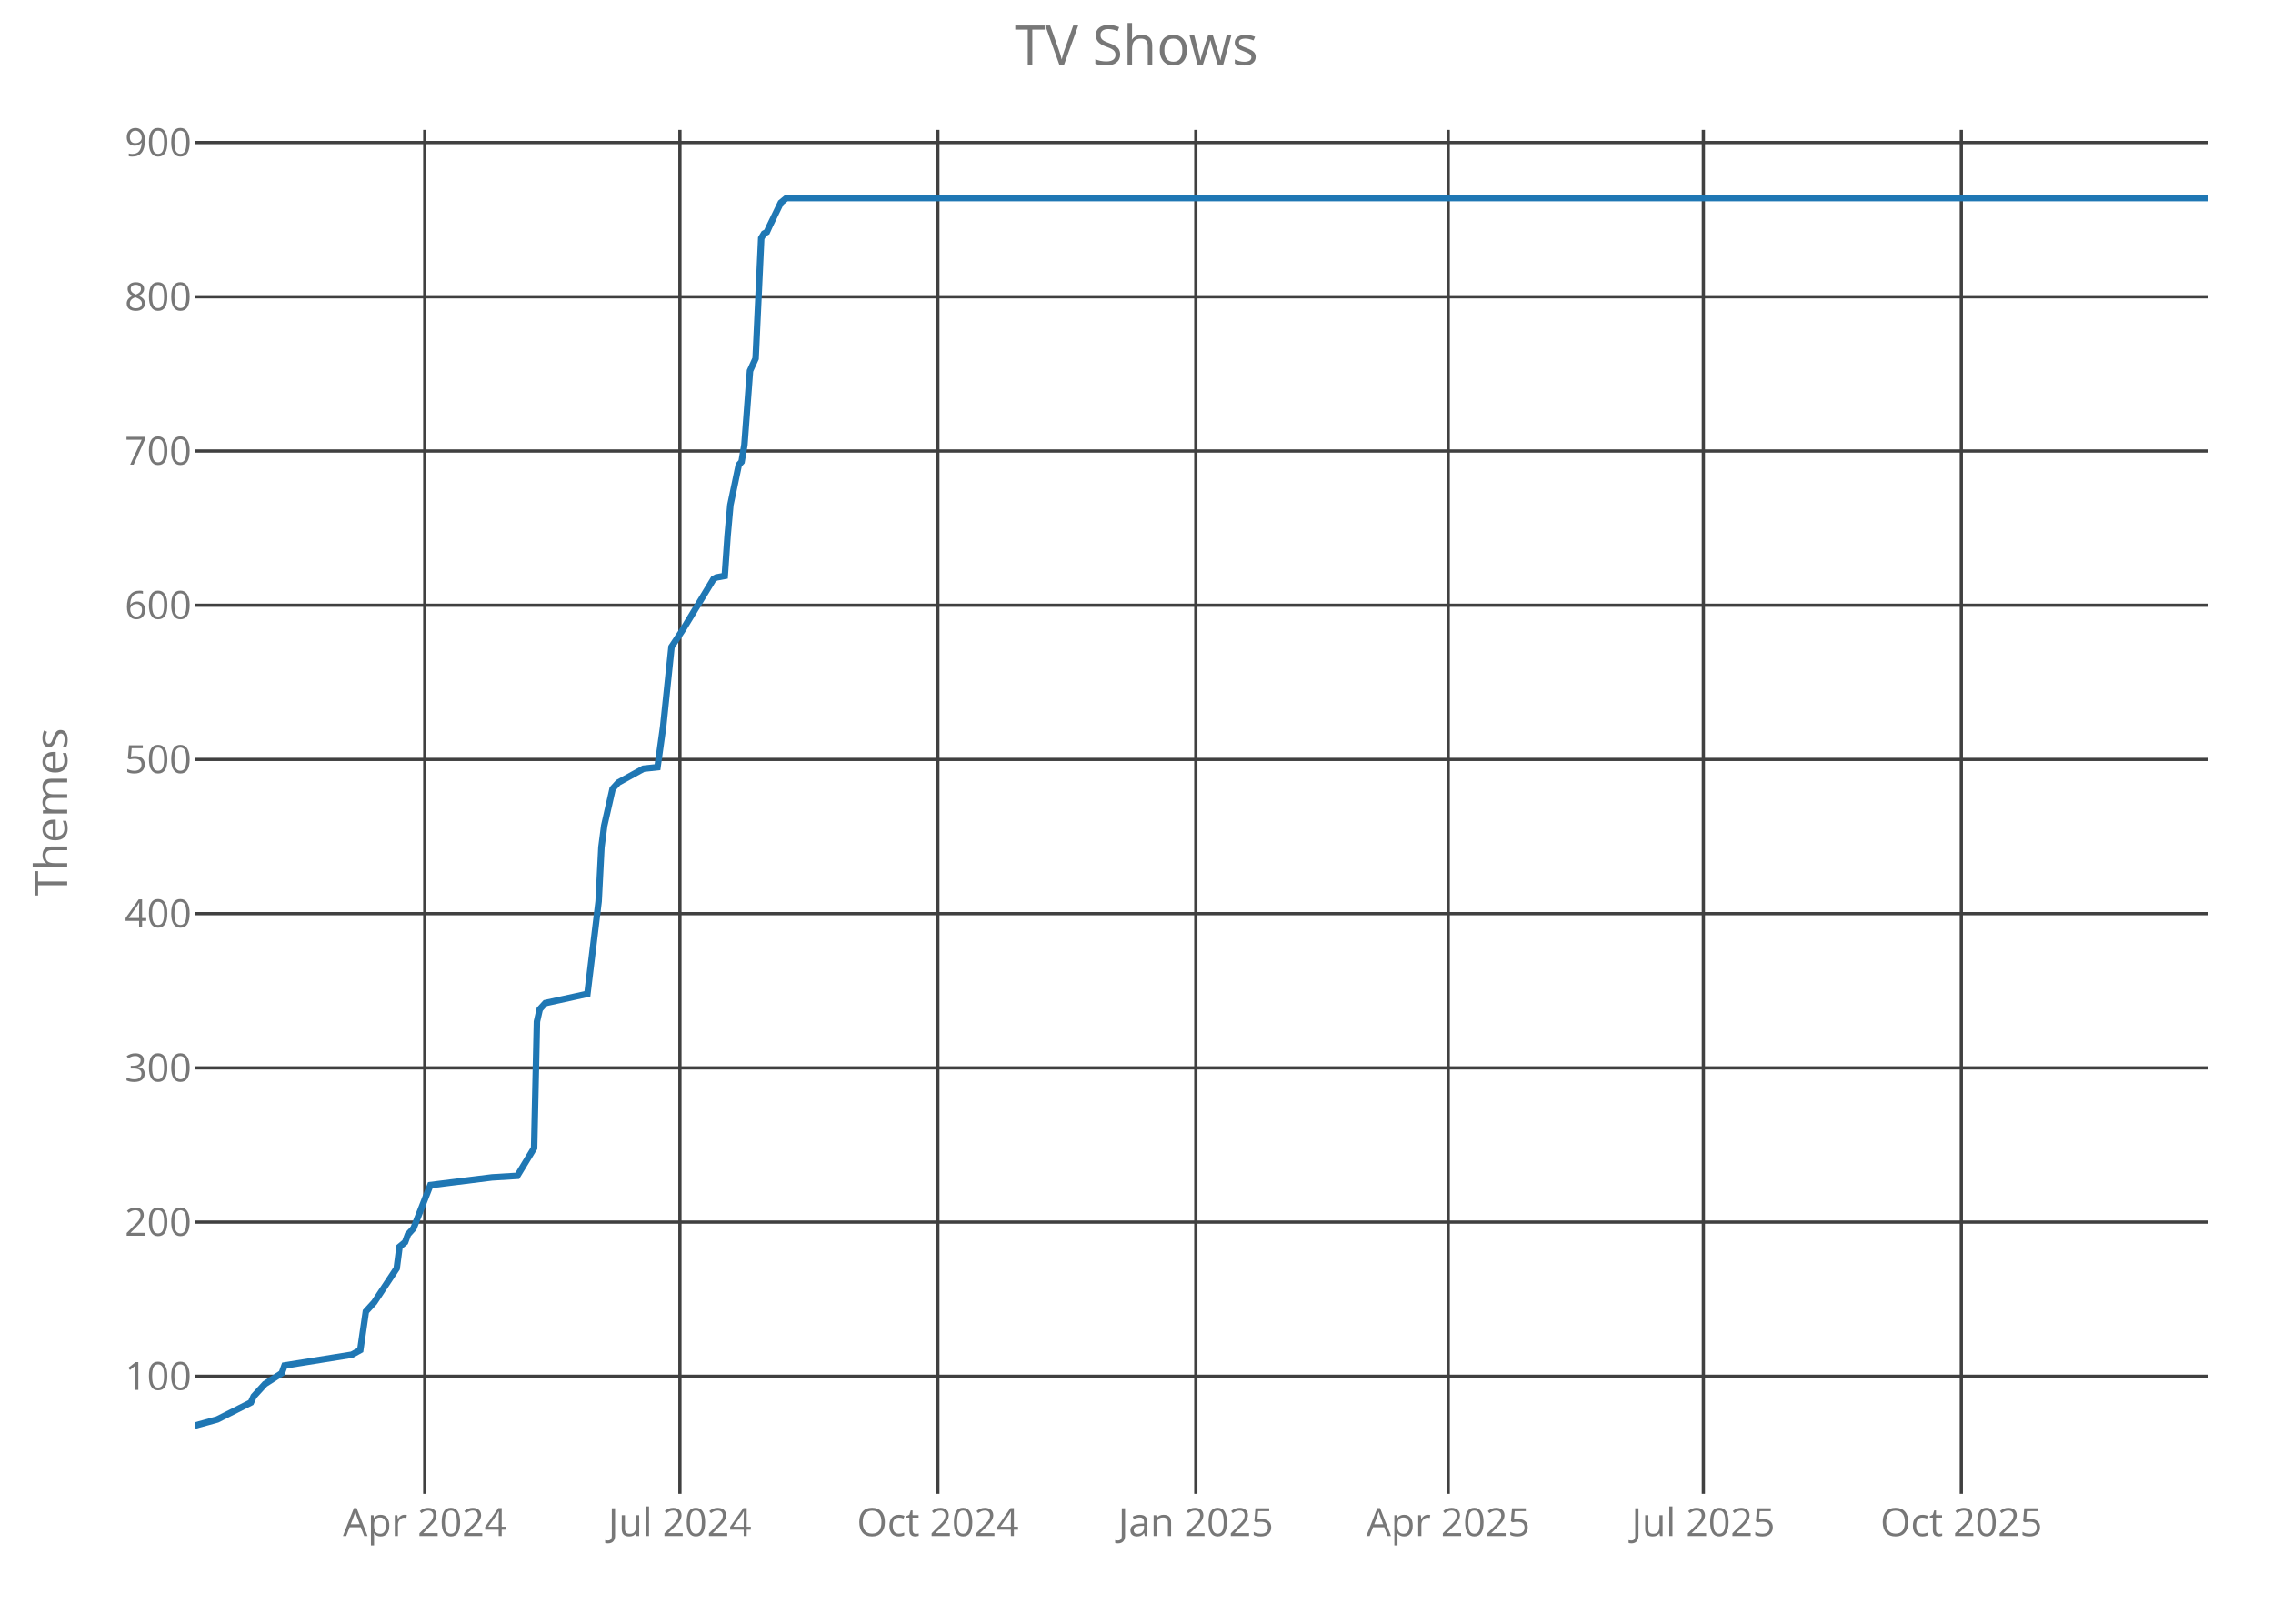
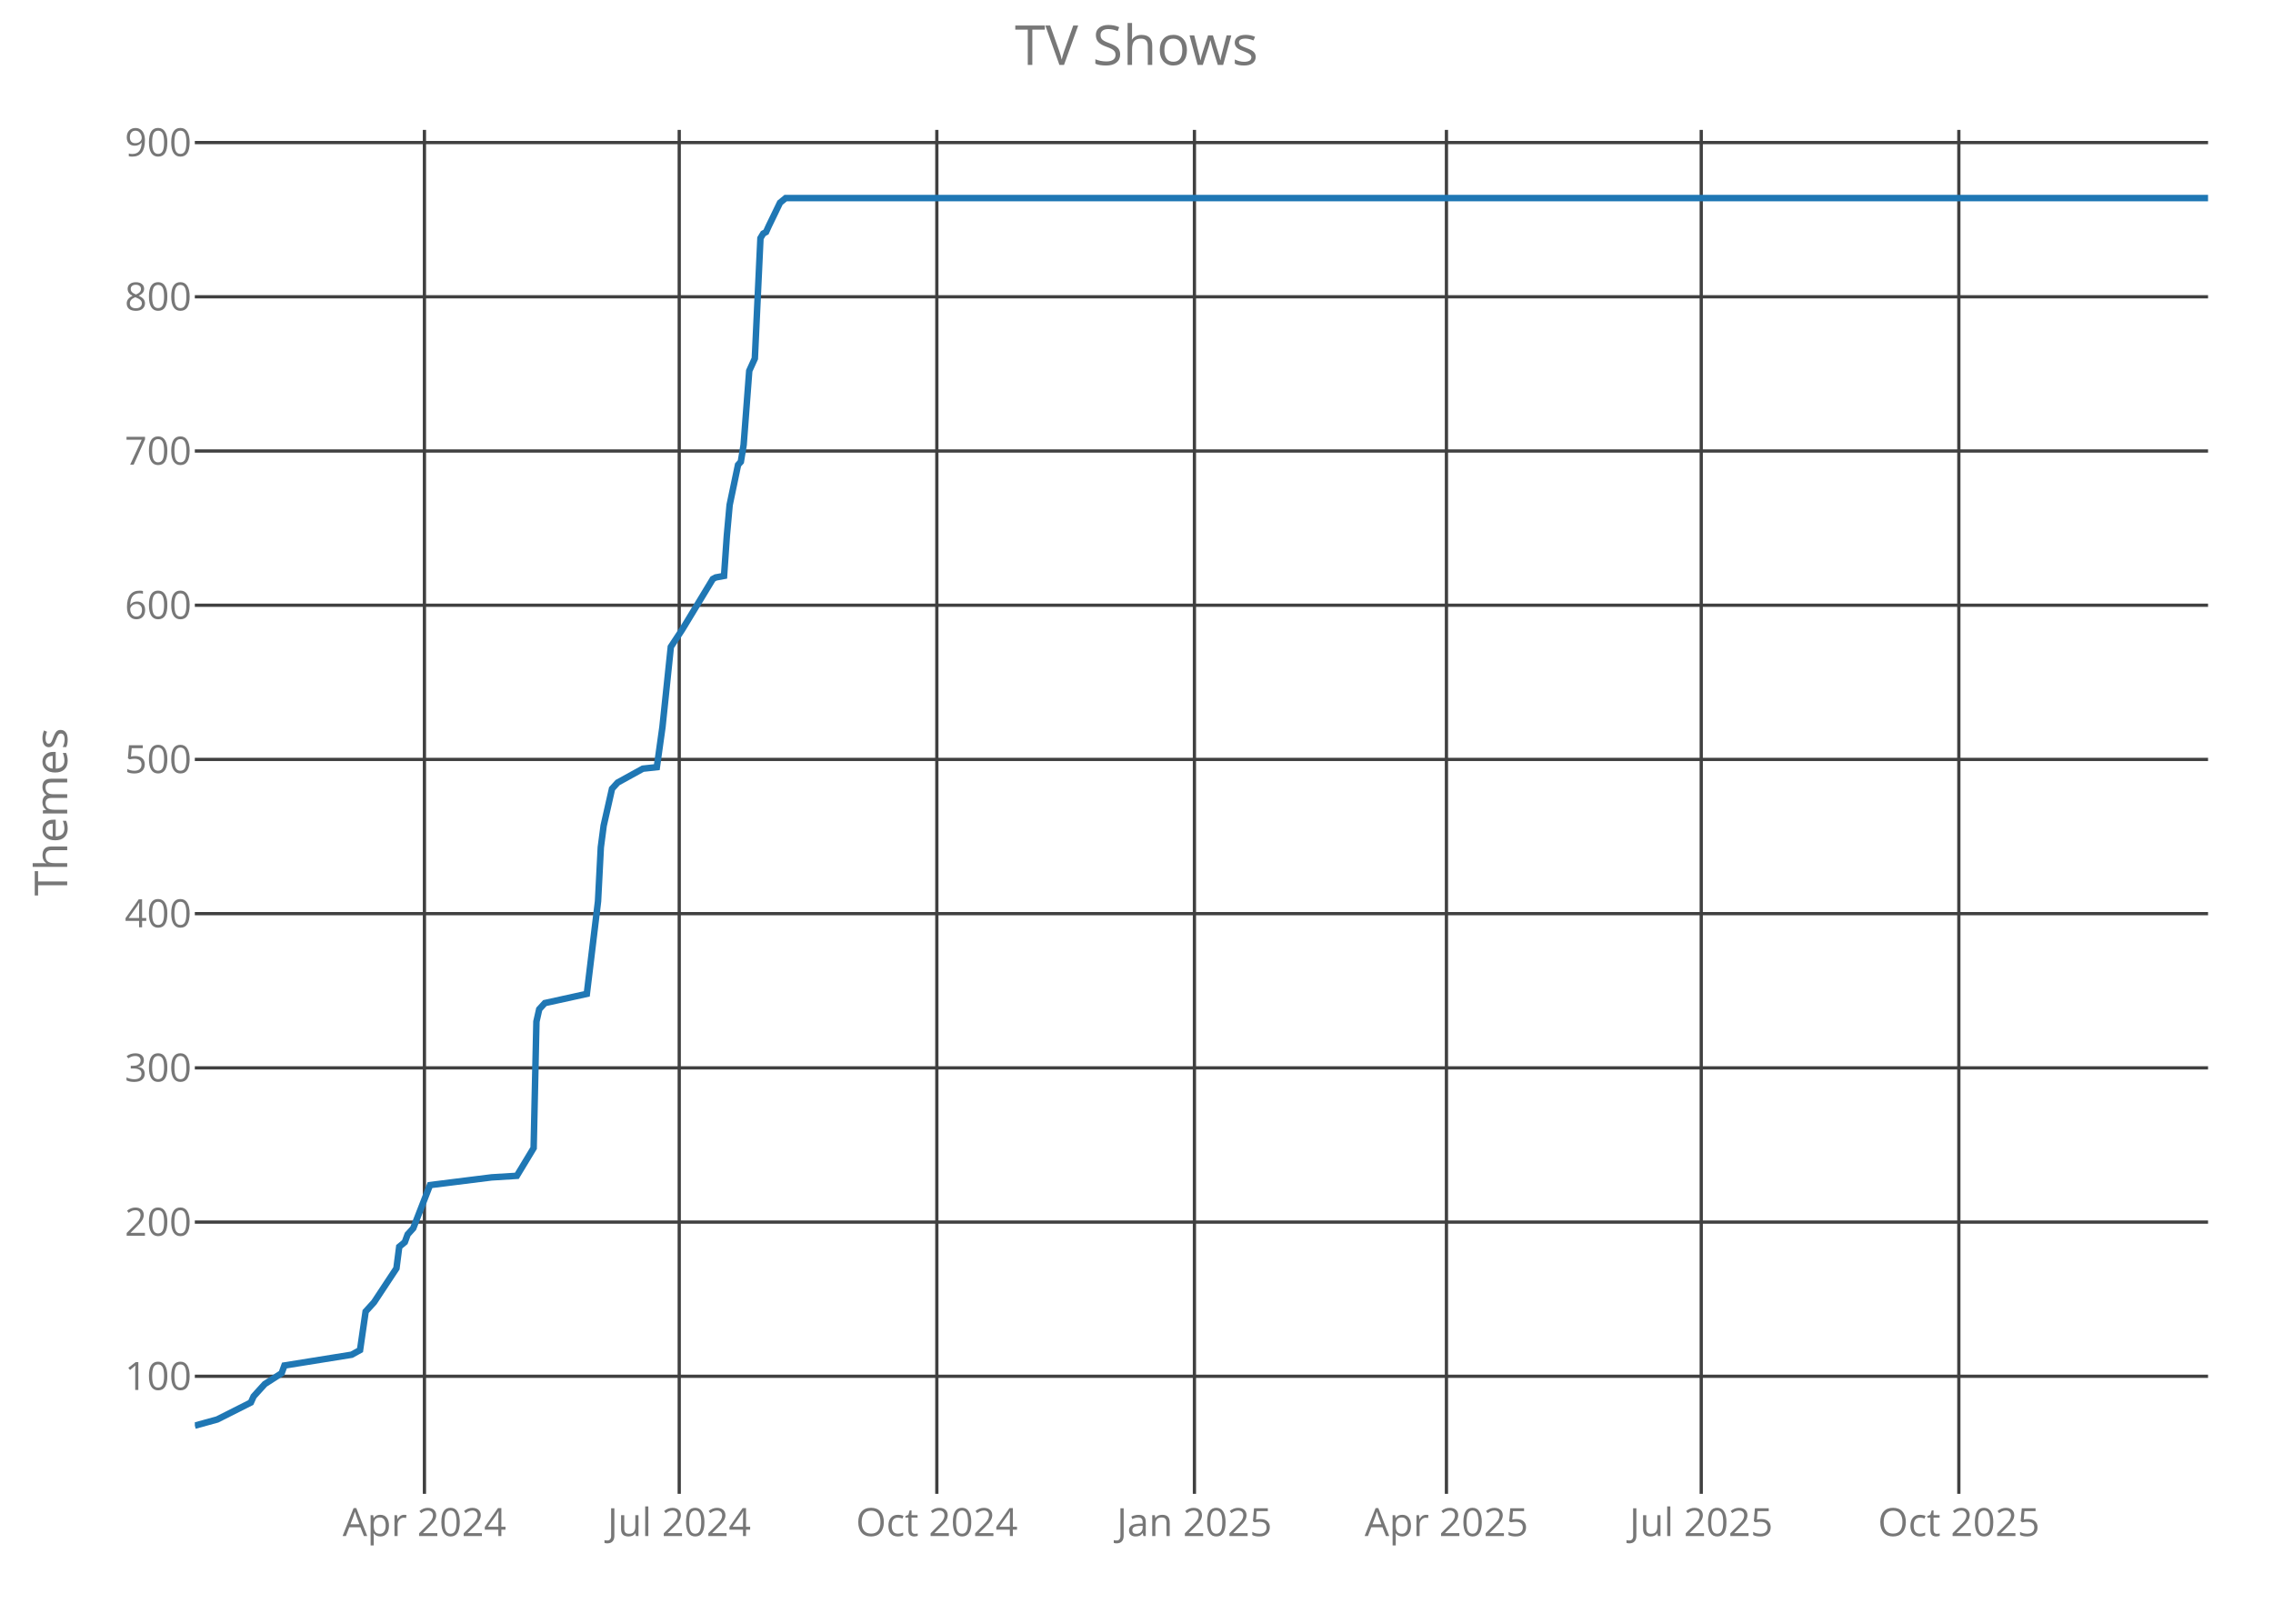
<svg xmlns="http://www.w3.org/2000/svg" class="main-svg" width="700" height="500" style="" viewBox="0 0 700 500">
  <rect x="0" y="0" width="700" height="500" style="fill: rgb(0, 0, 0); fill-opacity: 0;" />
-   <defs id="defs-0364f0">
+   <defs id="defs-c9afce">
    <g class="clips">
-       <clipPath id="clip0364f0xyplot" class="plotclip">
+       <clipPath id="clipc9afcexyplot" class="plotclip">
        <rect width="620" height="420" />
      </clipPath>
-       <clipPath class="axesclip" id="clip0364f0x">
+       <clipPath class="axesclip" id="clipc9afcex">
        <rect x="60" y="0" width="620" height="500" />
      </clipPath>
-       <clipPath class="axesclip" id="clip0364f0y">
+       <clipPath class="axesclip" id="clipc9afcey">
        <rect x="0" y="40" width="700" height="420" />
      </clipPath>
-       <clipPath class="axesclip" id="clip0364f0xy">
+       <clipPath class="axesclip" id="clipc9afcexy">
        <rect x="60" y="40" width="620" height="420" />
      </clipPath>
    </g>
    <g class="gradients" />
  </defs>
  <g class="bglayer">
    <rect class="bg" x="60" y="40" width="620" height="420" style="fill: rgb(0, 0, 0); fill-opacity: 0; stroke-width: 0;" />
  </g>
  <g class="layer-below">
    <g class="imagelayer" />
    <g class="shapelayer" />
  </g>
  <g class="cartesianlayer">
    <g class="subplot xy">
      <g class="layer-subplot">
        <g class="shapelayer" />
        <g class="imagelayer" />
      </g>
      <g class="gridlayer">
        <g class="x">
-           <path class="xgrid crisp" transform="translate(130.81,0)" d="M0,40v420" style="stroke: rgb(64, 64, 64); stroke-opacity: 1; stroke-width: 1px;" />
-           <path class="xgrid crisp" transform="translate(209.39,0)" d="M0,40v420" style="stroke: rgb(64, 64, 64); stroke-opacity: 1; stroke-width: 1px;" />
-           <path class="xgrid crisp" transform="translate(288.83,0)" d="M0,40v420" style="stroke: rgb(64, 64, 64); stroke-opacity: 1; stroke-width: 1px;" />
-           <path class="xgrid crisp" transform="translate(368.27,0)" d="M0,40v420" style="stroke: rgb(64, 64, 64); stroke-opacity: 1; stroke-width: 1px;" />
-           <path class="xgrid crisp" transform="translate(445.99,0)" d="M0,40v420" style="stroke: rgb(64, 64, 64); stroke-opacity: 1; stroke-width: 1px;" />
-           <path class="xgrid crisp" transform="translate(524.57,0)" d="M0,40v420" style="stroke: rgb(64, 64, 64); stroke-opacity: 1; stroke-width: 1px;" />
-           <path class="xgrid crisp" transform="translate(604.01,0)" d="M0,40v420" style="stroke: rgb(64, 64, 64); stroke-opacity: 1; stroke-width: 1px;" />
+           <path class="xgrid crisp" transform="translate(130.71,0)" d="M0,40v420" style="stroke: rgb(64, 64, 64); stroke-opacity: 1; stroke-width: 1px;" />
+           <path class="xgrid crisp" transform="translate(209.18,0)" d="M0,40v420" style="stroke: rgb(64, 64, 64); stroke-opacity: 1; stroke-width: 1px;" />
+           <path class="xgrid crisp" transform="translate(288.51,0)" d="M0,40v420" style="stroke: rgb(64, 64, 64); stroke-opacity: 1; stroke-width: 1px;" />
+           <path class="xgrid crisp" transform="translate(367.84,0)" d="M0,40v420" style="stroke: rgb(64, 64, 64); stroke-opacity: 1; stroke-width: 1px;" />
+           <path class="xgrid crisp" transform="translate(445.45,0)" d="M0,40v420" style="stroke: rgb(64, 64, 64); stroke-opacity: 1; stroke-width: 1px;" />
+           <path class="xgrid crisp" transform="translate(523.92,0)" d="M0,40v420" style="stroke: rgb(64, 64, 64); stroke-opacity: 1; stroke-width: 1px;" />
+           <path class="xgrid crisp" transform="translate(603.25,0)" d="M0,40v420" style="stroke: rgb(64, 64, 64); stroke-opacity: 1; stroke-width: 1px;" />
        </g>
        <g class="y">
          <path class="ygrid crisp" transform="translate(0,423.8)" d="M60,0h620" style="stroke: rgb(64, 64, 64); stroke-opacity: 1; stroke-width: 1px;" />
          <path class="ygrid crisp" transform="translate(0,376.32)" d="M60,0h620" style="stroke: rgb(64, 64, 64); stroke-opacity: 1; stroke-width: 1px;" />
          <path class="ygrid crisp" transform="translate(0,328.83)" d="M60,0h620" style="stroke: rgb(64, 64, 64); stroke-opacity: 1; stroke-width: 1px;" />
          <path class="ygrid crisp" transform="translate(0,281.34)" d="M60,0h620" style="stroke: rgb(64, 64, 64); stroke-opacity: 1; stroke-width: 1px;" />
          <path class="ygrid crisp" transform="translate(0,233.85)" d="M60,0h620" style="stroke: rgb(64, 64, 64); stroke-opacity: 1; stroke-width: 1px;" />
          <path class="ygrid crisp" transform="translate(0,186.37)" d="M60,0h620" style="stroke: rgb(64, 64, 64); stroke-opacity: 1; stroke-width: 1px;" />
          <path class="ygrid crisp" transform="translate(0,138.88)" d="M60,0h620" style="stroke: rgb(64, 64, 64); stroke-opacity: 1; stroke-width: 1px;" />
          <path class="ygrid crisp" transform="translate(0,91.39)" d="M60,0h620" style="stroke: rgb(64, 64, 64); stroke-opacity: 1; stroke-width: 1px;" />
          <path class="ygrid crisp" transform="translate(0,43.9)" d="M60,0h620" style="stroke: rgb(64, 64, 64); stroke-opacity: 1; stroke-width: 1px;" />
        </g>
      </g>
      <g class="zerolinelayer" />
      <path class="xlines-below crisp" d="M0,0" style="fill: none;" />
      <path class="ylines-below crisp" d="M0,0" style="fill: none;" />
      <g class="overlines-below" />
      <g class="xaxislayer-below">
        <g class="xtick">
-           <text text-anchor="middle" x="0" y="473" transform="translate(130.81,0)" style="font-family: 'Open Sans'; font-size: 12px; fill: rgb(119, 119, 119); fill-opacity: 1; white-space: pre;">Apr 2024</text>
+           <text text-anchor="middle" x="0" y="473" transform="translate(130.71,0)" style="font-family: 'Open Sans'; font-size: 12px; fill: rgb(119, 119, 119); fill-opacity: 1; white-space: pre;">Apr 2024</text>
        </g>
        <g class="xtick">
-           <text text-anchor="middle" x="0" y="473" transform="translate(209.39,0)" style="font-family: 'Open Sans'; font-size: 12px; fill: rgb(119, 119, 119); fill-opacity: 1; white-space: pre;">Jul 2024</text>
+           <text text-anchor="middle" x="0" y="473" transform="translate(209.18,0)" style="font-family: 'Open Sans'; font-size: 12px; fill: rgb(119, 119, 119); fill-opacity: 1; white-space: pre;">Jul 2024</text>
        </g>
        <g class="xtick">
-           <text text-anchor="middle" x="0" y="473" transform="translate(288.83,0)" style="font-family: 'Open Sans'; font-size: 12px; fill: rgb(119, 119, 119); fill-opacity: 1; white-space: pre;">Oct 2024</text>
+           <text text-anchor="middle" x="0" y="473" transform="translate(288.51,0)" style="font-family: 'Open Sans'; font-size: 12px; fill: rgb(119, 119, 119); fill-opacity: 1; white-space: pre;">Oct 2024</text>
        </g>
        <g class="xtick">
-           <text text-anchor="middle" x="0" y="473" transform="translate(368.27,0)" style="font-family: 'Open Sans'; font-size: 12px; fill: rgb(119, 119, 119); fill-opacity: 1; white-space: pre;">Jan 2025</text>
+           <text text-anchor="middle" x="0" y="473" transform="translate(367.84,0)" style="font-family: 'Open Sans'; font-size: 12px; fill: rgb(119, 119, 119); fill-opacity: 1; white-space: pre;">Jan 2025</text>
        </g>
        <g class="xtick">
-           <text text-anchor="middle" x="0" y="473" transform="translate(445.99,0)" style="font-family: 'Open Sans'; font-size: 12px; fill: rgb(119, 119, 119); fill-opacity: 1; white-space: pre;">Apr 2025</text>
+           <text text-anchor="middle" x="0" y="473" transform="translate(445.45,0)" style="font-family: 'Open Sans'; font-size: 12px; fill: rgb(119, 119, 119); fill-opacity: 1; white-space: pre;">Apr 2025</text>
        </g>
        <g class="xtick">
-           <text text-anchor="middle" x="0" y="473" transform="translate(524.57,0)" style="font-family: 'Open Sans'; font-size: 12px; fill: rgb(119, 119, 119); fill-opacity: 1; white-space: pre;">Jul 2025</text>
+           <text text-anchor="middle" x="0" y="473" transform="translate(523.92,0)" style="font-family: 'Open Sans'; font-size: 12px; fill: rgb(119, 119, 119); fill-opacity: 1; white-space: pre;">Jul 2025</text>
        </g>
        <g class="xtick">
-           <text text-anchor="middle" x="0" y="473" transform="translate(604.01,0)" style="font-family: 'Open Sans'; font-size: 12px; fill: rgb(119, 119, 119); fill-opacity: 1; white-space: pre;">Oct 2025</text>
+           <text text-anchor="middle" x="0" y="473" transform="translate(603.25,0)" style="font-family: 'Open Sans'; font-size: 12px; fill: rgb(119, 119, 119); fill-opacity: 1; white-space: pre;">Oct 2025</text>
        </g>
      </g>
      <g class="yaxislayer-below">
        <g class="ytick">
          <text text-anchor="end" x="59" y="4.2" transform="translate(0,423.8)" style="font-family: 'Open Sans'; font-size: 12px; fill: rgb(119, 119, 119); fill-opacity: 1; white-space: pre;">100</text>
        </g>
        <g class="ytick">
          <text text-anchor="end" x="59" y="4.2" transform="translate(0,376.32)" style="font-family: 'Open Sans'; font-size: 12px; fill: rgb(119, 119, 119); fill-opacity: 1; white-space: pre;">200</text>
        </g>
        <g class="ytick">
          <text text-anchor="end" x="59" y="4.2" transform="translate(0,328.83)" style="font-family: 'Open Sans'; font-size: 12px; fill: rgb(119, 119, 119); fill-opacity: 1; white-space: pre;">300</text>
        </g>
        <g class="ytick">
          <text text-anchor="end" x="59" y="4.2" transform="translate(0,281.34)" style="font-family: 'Open Sans'; font-size: 12px; fill: rgb(119, 119, 119); fill-opacity: 1; white-space: pre;">400</text>
        </g>
        <g class="ytick">
          <text text-anchor="end" x="59" y="4.2" transform="translate(0,233.85)" style="font-family: 'Open Sans'; font-size: 12px; fill: rgb(119, 119, 119); fill-opacity: 1; white-space: pre;">500</text>
        </g>
        <g class="ytick">
          <text text-anchor="end" x="59" y="4.2" transform="translate(0,186.37)" style="font-family: 'Open Sans'; font-size: 12px; fill: rgb(119, 119, 119); fill-opacity: 1; white-space: pre;">600</text>
        </g>
        <g class="ytick">
          <text text-anchor="end" x="59" y="4.2" transform="translate(0,138.88)" style="font-family: 'Open Sans'; font-size: 12px; fill: rgb(119, 119, 119); fill-opacity: 1; white-space: pre;">700</text>
        </g>
        <g class="ytick">
          <text text-anchor="end" x="59" y="4.2" transform="translate(0,91.39)" style="font-family: 'Open Sans'; font-size: 12px; fill: rgb(119, 119, 119); fill-opacity: 1; white-space: pre;">800</text>
        </g>
        <g class="ytick">
          <text text-anchor="end" x="59" y="4.2" transform="translate(0,43.9)" style="font-family: 'Open Sans'; font-size: 12px; fill: rgb(119, 119, 119); fill-opacity: 1; white-space: pre;">900</text>
        </g>
      </g>
      <g class="overaxes-below" />
-       <g class="plot" transform="translate(60,40)" clip-path="url('#clip0364f0xyplot')">
+       <g class="plot" transform="translate(60,40)" clip-path="url('#clipc9afcexyplot')">
        <g class="scatterlayer mlayer">
-           <g class="trace scatter trace0d28d4" style="stroke-miterlimit: 2; opacity: 1;">
+           <g class="trace scatter trace2efd31" style="stroke-miterlimit: 2; opacity: 1;">
            <g class="fills" />
            <g class="errorbars" />
            <g class="lines">
-               <path class="js-line" d="M0,399L6.91,397.1L17.27,391.88L18.13,389.98L19.86,388.08L21.59,386.18L26.77,382.85L27.63,380.48L48.36,377.16L50.95,375.73L52.67,363.86L55.26,361.01L62.17,350.56L63.04,343.91L64.76,342.49L65.63,340.12L67.35,338.22L72.53,324.92L91.53,322.55L99.3,322.07L104.48,313.52L105.35,274.58L106.21,270.78L107.94,268.88L120.89,266.04L124.35,237.54L125.21,220.92L126.07,214.27L128.66,202.88L130.39,200.98L138.16,196.7L142.48,196.23L144.21,183.88L146.8,159.19L150.25,153.96L159.75,138.29L160.61,137.82L163.2,137.34L164.07,125L164.93,115.5L167.52,103.15L168.38,102.2L169.25,96.98L170.97,74.19L172.7,70.39L174.43,33.35L175.29,31.92L176.16,31.45L177.02,29.55L180.47,22.42L182.2,21L620,21" style="vector-effect: non-scaling-stroke; fill: none; stroke: rgb(31, 119, 180); stroke-opacity: 1; stroke-width: 2px; opacity: 1;" />
+               <path class="js-line" d="M0,399L6.9,397.1L17.25,391.88L18.11,389.98L19.83,388.08L21.56,386.18L26.73,382.85L27.59,380.48L48.29,377.16L50.88,375.73L52.6,363.86L55.19,361.01L62.09,350.56L62.95,343.91L64.67,342.49L65.54,340.12L67.26,338.22L72.43,324.92L91.4,322.55L99.17,322.07L104.34,313.52L105.2,274.58L106.06,270.78L107.79,268.88L120.72,266.04L124.17,237.54L125.03,220.92L125.9,214.27L128.48,202.88L130.21,200.98L137.97,196.7L142.28,196.23L144.01,183.88L146.59,159.19L150.04,153.96L159.53,138.29L160.39,137.82L162.98,137.34L163.84,125L164.7,115.5L167.29,103.15L168.15,102.2L169.01,96.98L170.74,74.19L172.46,70.39L174.19,33.35L175.05,31.92L175.91,31.45L176.77,29.55L180.22,22.42L181.95,21L620,21" style="vector-effect: non-scaling-stroke; fill: none; stroke: rgb(31, 119, 180); stroke-opacity: 1; stroke-width: 2px; opacity: 1;" />
            </g>
            <g class="points" />
            <g class="text" />
          </g>
        </g>
      </g>
      <g class="overplot" />
      <path class="xlines-above" />
      <path class="ylines-above" />
      <g class="overlines-above" />
      <g class="xaxislayer-above" />
      <g class="yaxislayer-above" />
      <g class="overaxes-above" />
    </g>
  </g>
  <g class="polarlayer" />
  <g class="ternarylayer" />
  <g class="geolayer" />
  <g class="funnelarealayer" />
  <g class="pielayer" />
  <g class="treemaplayer" />
  <g class="sunburstlayer" />
  <g class="glimages" />
-   <defs id="topdefs-0364f0">
+   <defs id="topdefs-c9afce">
    <g class="clips" />
  </defs>
  <g class="layer-above">
    <g class="imagelayer" />
    <g class="shapelayer" />
  </g>
  <g class="infolayer">
    <g class="g-gtitle">
      <text class="gtitle" x="350" y="20" text-anchor="middle" dy="0em" style="font-family: 'Open Sans'; font-size: 17px; fill: rgb(119, 119, 119); opacity: 1; font-weight: normal; white-space: pre;">TV Shows</text>
    </g>
    <g class="g-xtitle" />
    <g class="g-ytitle">
      <text class="ytitle" transform="rotate(-90,20.7,250)" x="20.7" y="250" text-anchor="middle" style="font-family: 'Open Sans'; font-size: 14px; fill: rgb(119, 119, 119); opacity: 1; font-weight: normal; white-space: pre;">Themes</text>
    </g>
  </g>
</svg>
